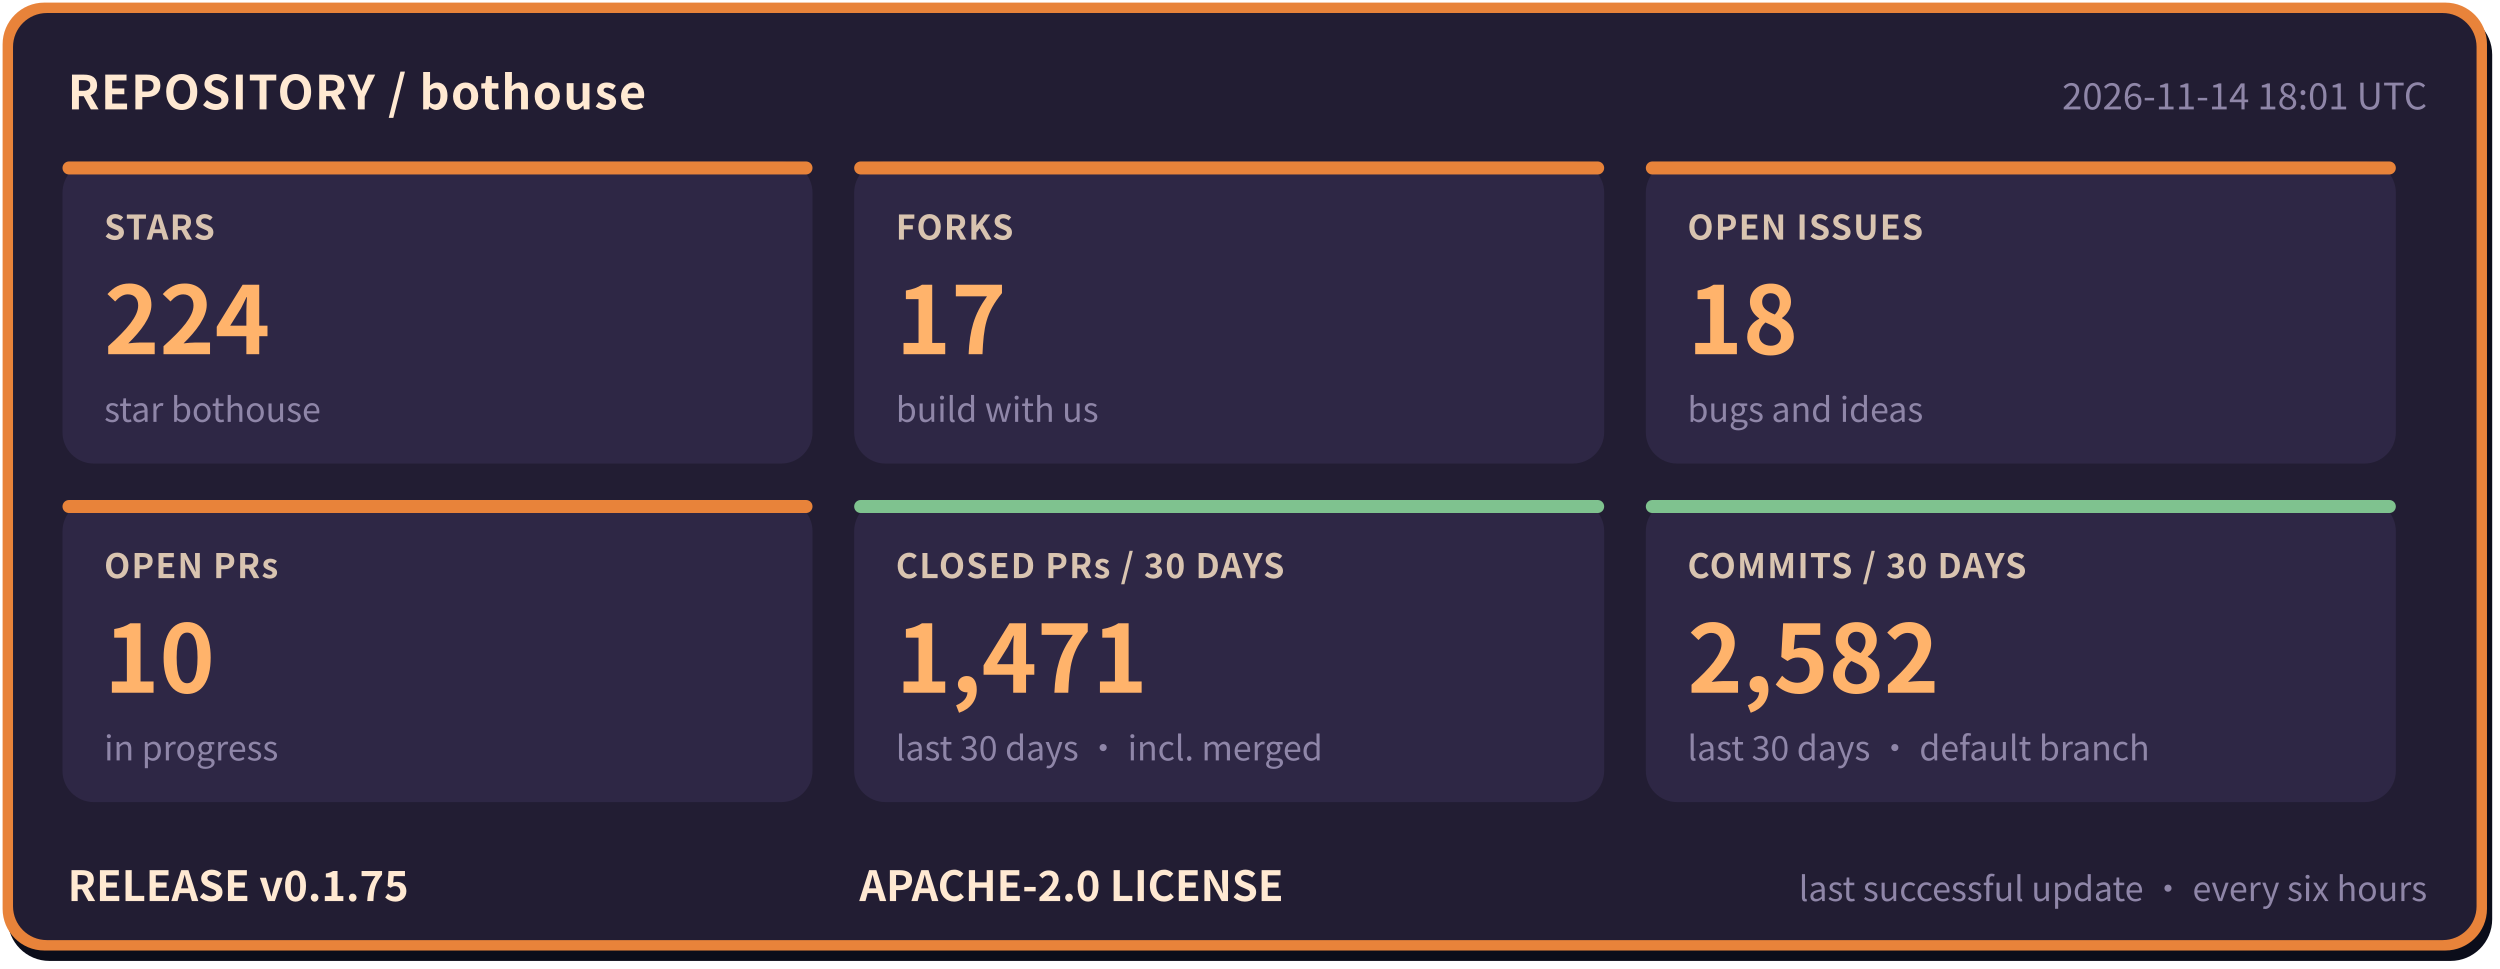
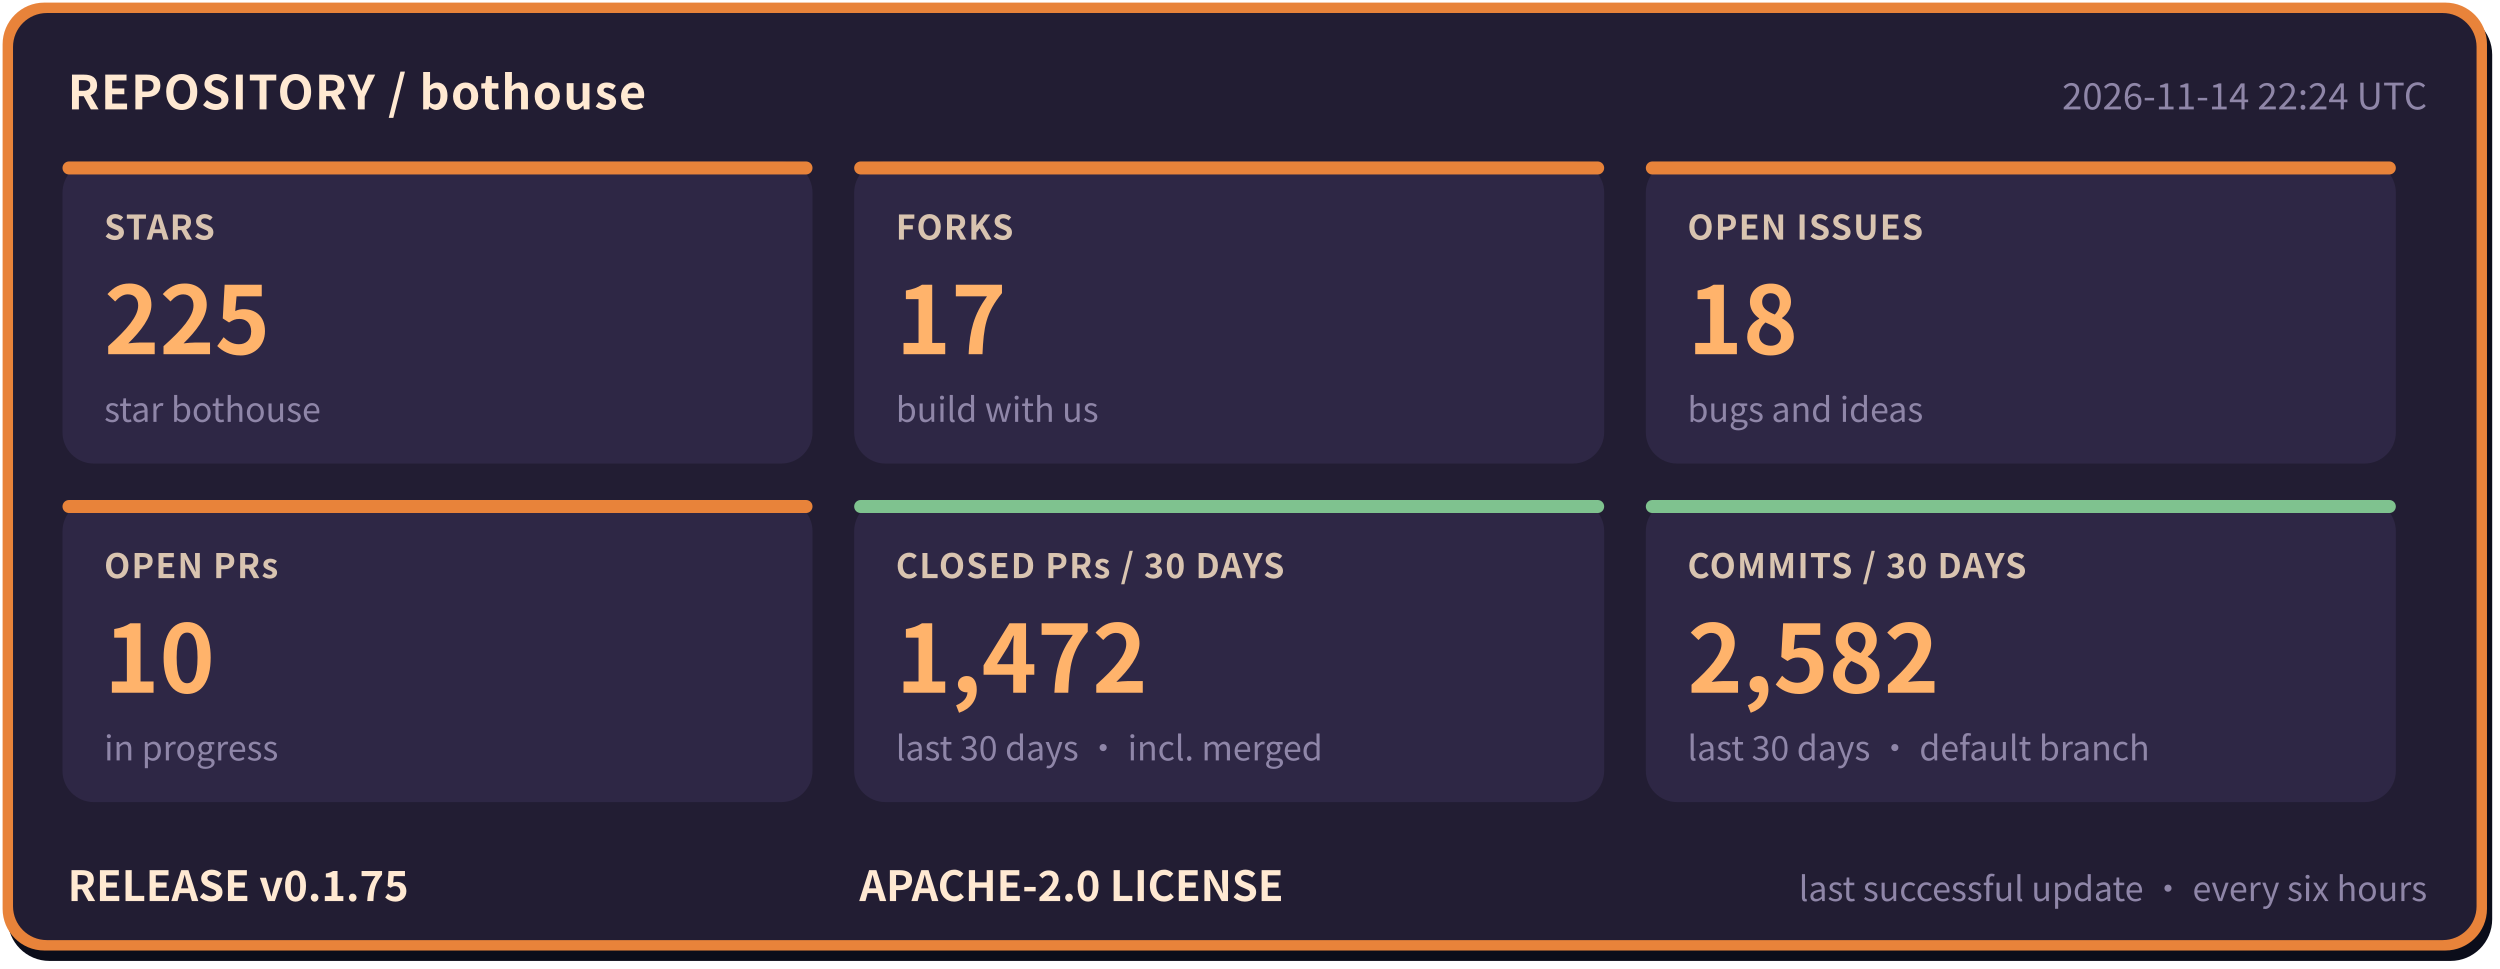
- <svg xmlns="http://www.w3.org/2000/svg" width="960" height="372" viewBox="0 0 960 372" role="img" aria-label="bothouse repository status: STARS 224, FORKS 17, OPEN ISSUES 18, OPEN PRs 10, CLOSED PRs / 30 DAYS 1471, COMMITS / 30 DAYS 2582, RELEASE v0.1.75" font-family="'PingFang SC','Hiragino Sans GB','Microsoft YaHei','Noto Sans CJK SC',-apple-system,'Segoe UI',sans-serif">
+ <svg xmlns="http://www.w3.org/2000/svg" width="960" height="372" viewBox="0 0 960 372" role="img" aria-label="bothouse repository status: STARS 225, FORKS 17, OPEN ISSUES 18, OPEN PRs 10, CLOSED PRs / 30 DAYS 1472, COMMITS / 30 DAYS 2582, RELEASE v0.1.75" font-family="'PingFang SC','Hiragino Sans GB','Microsoft YaHei','Noto Sans CJK SC',-apple-system,'Segoe UI',sans-serif">
  <rect x="3" y="5" width="954" height="364" rx="16" fill="#0b0d1a" />
  <rect x="1" y="1" width="954" height="364" rx="16" fill="#e8833a" />
  <rect x="5" y="5" width="946" height="356" rx="13" fill="#221d33" />
  <text x="26" y="42" font-size="18" font-weight="700" letter-spacing="0.5" fill="#ffe9d2">REPOSITORY / bothouse</text>
-   <text x="932" y="42" font-size="14" fill="#8f86a8" text-anchor="end">2026-11-14 18:01 UTC</text>
+   <text x="932" y="42" font-size="14" fill="#8f86a8" text-anchor="end">2026-11-14 22:24 UTC</text>
  <rect x="24" y="62" width="288" height="116" rx="12" fill="#2e2745" />
  <rect x="24" y="62" width="288" height="5" rx="2.5" fill="#e8833a" />
  <text x="40" y="92" font-size="13" font-weight="600" letter-spacing="0.5" fill="#d9c4b0">STARS</text>
-   <text x="40" y="136" font-size="36" font-weight="800" fill="#ffb36b">224</text>
+   <text x="40" y="136" font-size="36" font-weight="800" fill="#ffb36b">225</text>
  <text x="40" y="162" font-size="13" fill="#8f86a8">star bothouse</text>
  <rect x="328" y="62" width="288" height="116" rx="12" fill="#2e2745" />
  <rect x="328" y="62" width="288" height="5" rx="2.5" fill="#e8833a" />
  <text x="344" y="92" font-size="13" font-weight="600" letter-spacing="0.5" fill="#d9c4b0">FORKS</text>
  <text x="344" y="136" font-size="36" font-weight="800" fill="#ffb36b">17</text>
  <text x="344" y="162" font-size="13" fill="#8f86a8">build with us</text>
  <rect x="632" y="62" width="288" height="116" rx="12" fill="#2e2745" />
  <rect x="632" y="62" width="288" height="5" rx="2.5" fill="#e8833a" />
  <text x="648" y="92" font-size="13" font-weight="600" letter-spacing="0.5" fill="#d9c4b0">OPEN ISSUES</text>
  <text x="648" y="136" font-size="36" font-weight="800" fill="#ffb36b">18</text>
  <text x="648" y="162" font-size="13" fill="#8f86a8">bugs and ideas</text>
  <rect x="24" y="192" width="288" height="116" rx="12" fill="#2e2745" />
  <rect x="24" y="192" width="288" height="5" rx="2.5" fill="#e8833a" />
  <text x="40" y="222" font-size="13" font-weight="600" letter-spacing="0.5" fill="#d9c4b0">OPEN PRs</text>
  <text x="40" y="266" font-size="36" font-weight="800" fill="#ffb36b">10</text>
  <text x="40" y="292" font-size="13" fill="#8f86a8">in progress</text>
  <rect x="328" y="192" width="288" height="116" rx="12" fill="#2e2745" />
  <rect x="328" y="192" width="288" height="5" rx="2.5" fill="#7fc28f" />
  <text x="344" y="222" font-size="13" font-weight="600" letter-spacing="0.5" fill="#d9c4b0">CLOSED PRs / 30 DAYS</text>
-   <text x="344" y="266" font-size="36" font-weight="800" fill="#ffb36b">1,471</text>
+   <text x="344" y="266" font-size="36" font-weight="800" fill="#ffb36b">1,472</text>
  <text x="344" y="292" font-size="13" fill="#8f86a8">last 30 days · incl. merged</text>
  <rect x="632" y="192" width="288" height="116" rx="12" fill="#2e2745" />
  <rect x="632" y="192" width="288" height="5" rx="2.5" fill="#7fc28f" />
  <text x="648" y="222" font-size="13" font-weight="600" letter-spacing="0.5" fill="#d9c4b0">COMMITS / 30 DAYS</text>
  <text x="648" y="266" font-size="36" font-weight="800" fill="#ffb36b">2,582</text>
  <text x="648" y="292" font-size="13" fill="#8f86a8">last 30 days · default branch</text>
  <text x="26" y="346" font-size="16" font-weight="700" fill="#ffe9d2">RELEASE v0.1.75</text>
  <text x="330" y="346" font-size="16" font-weight="700" fill="#ffe9d2">APACHE-2.0 LICENSE</text>
  <text x="932" y="346" font-size="13" fill="#8f86a8" text-anchor="end">last successful update · every six hours</text>
</svg>
